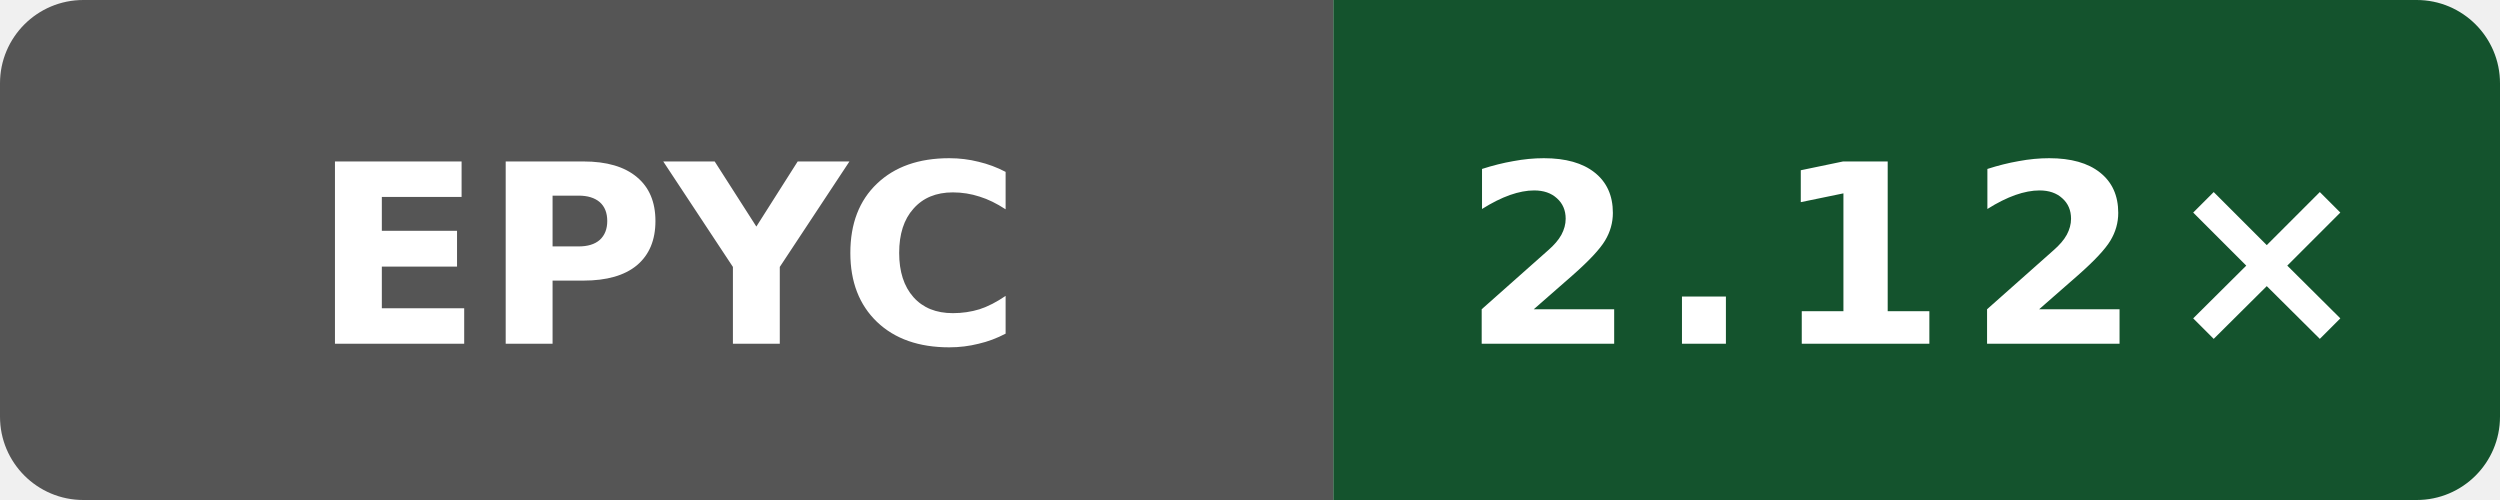
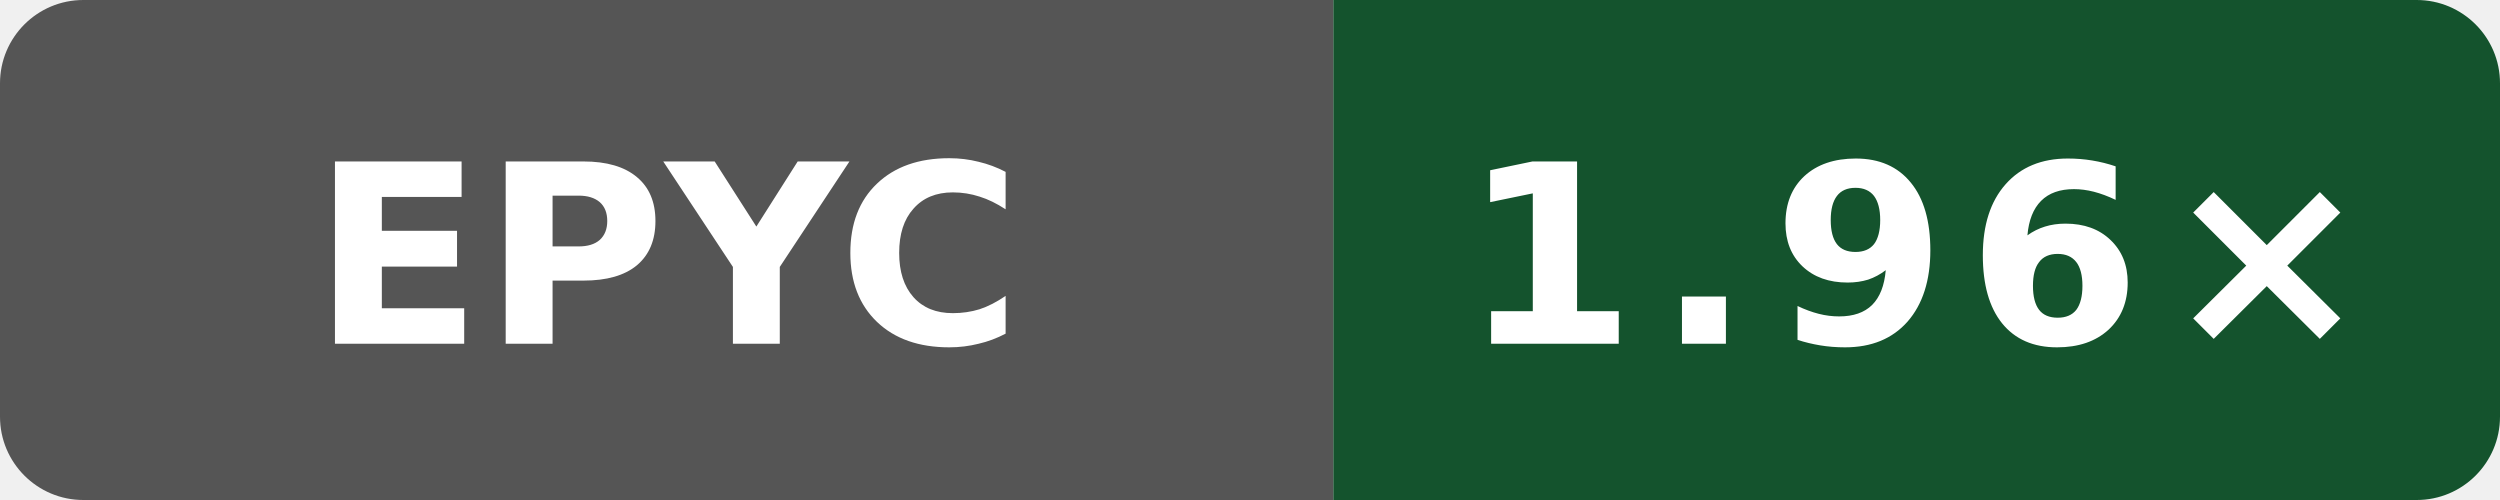
- <svg xmlns="http://www.w3.org/2000/svg" data-original-label="simdjson scalar-compile-clang; AMD EPYC 7763 64-Core Processor; revision 8401c869bd9c750084470a8686c057b7f9a0da61" data-original-message="2.12×" width="120" height="24" viewBox="0 0 120 24" role="img" aria-label="simdjson scalar-compile-clang; AMD EPYC 7763 64-Core Processor; revision 8401c869bd9c750084470a8686c057b7f9a0da61; measured 8401c869bd9c750084470a8686c057b7f9a0da61; 6 commits behind main: 2.12×">
+ <svg xmlns="http://www.w3.org/2000/svg" data-original-label="simdjson scalar-compile-clang; AMD EPYC 9V45 96-Core Processor; revision 32b57ecb146865fc206be7a79a159bc13e644dc1" data-original-message="1.96×" width="120" height="24" viewBox="0 0 120 24" role="img" aria-label="simdjson scalar-compile-clang; AMD EPYC 9V45 96-Core Processor; revision 32b57ecb146865fc206be7a79a159bc13e644dc1; measured 32b57ecb146865fc206be7a79a159bc13e644dc1; 0 commits behind main: 1.96×">
  <defs>
    <clipPath id="badge">
      <rect width="120" height="24" rx="4" />
    </clipPath>
  </defs>
  <g clip-path="url(#badge)">
    <rect width="64" height="24" fill="#555" />
    <rect x="64" width="56" height="24" fill="#14532d" />
  </g>
  <text x="32" y="16.5" fill="#fff" text-anchor="middle" font-family="Verdana,Geneva,DejaVu Sans,sans-serif" font-size="12" font-weight="700" textLength="31" lengthAdjust="spacingAndGlyphs">EPYC</text>
-   <text x="92" y="16.5" fill="#fff" text-anchor="middle" font-family="Verdana,Geneva,DejaVu Sans,sans-serif" font-size="12" font-weight="700" letter-spacing="1" textLength="39" lengthAdjust="spacingAndGlyphs">2.12×</text>
+   <text x="92" y="16.5" fill="#fff" text-anchor="middle" font-family="Verdana,Geneva,DejaVu Sans,sans-serif" font-size="12" font-weight="700" letter-spacing="1" textLength="39" lengthAdjust="spacingAndGlyphs">1.96×</text>
</svg>
